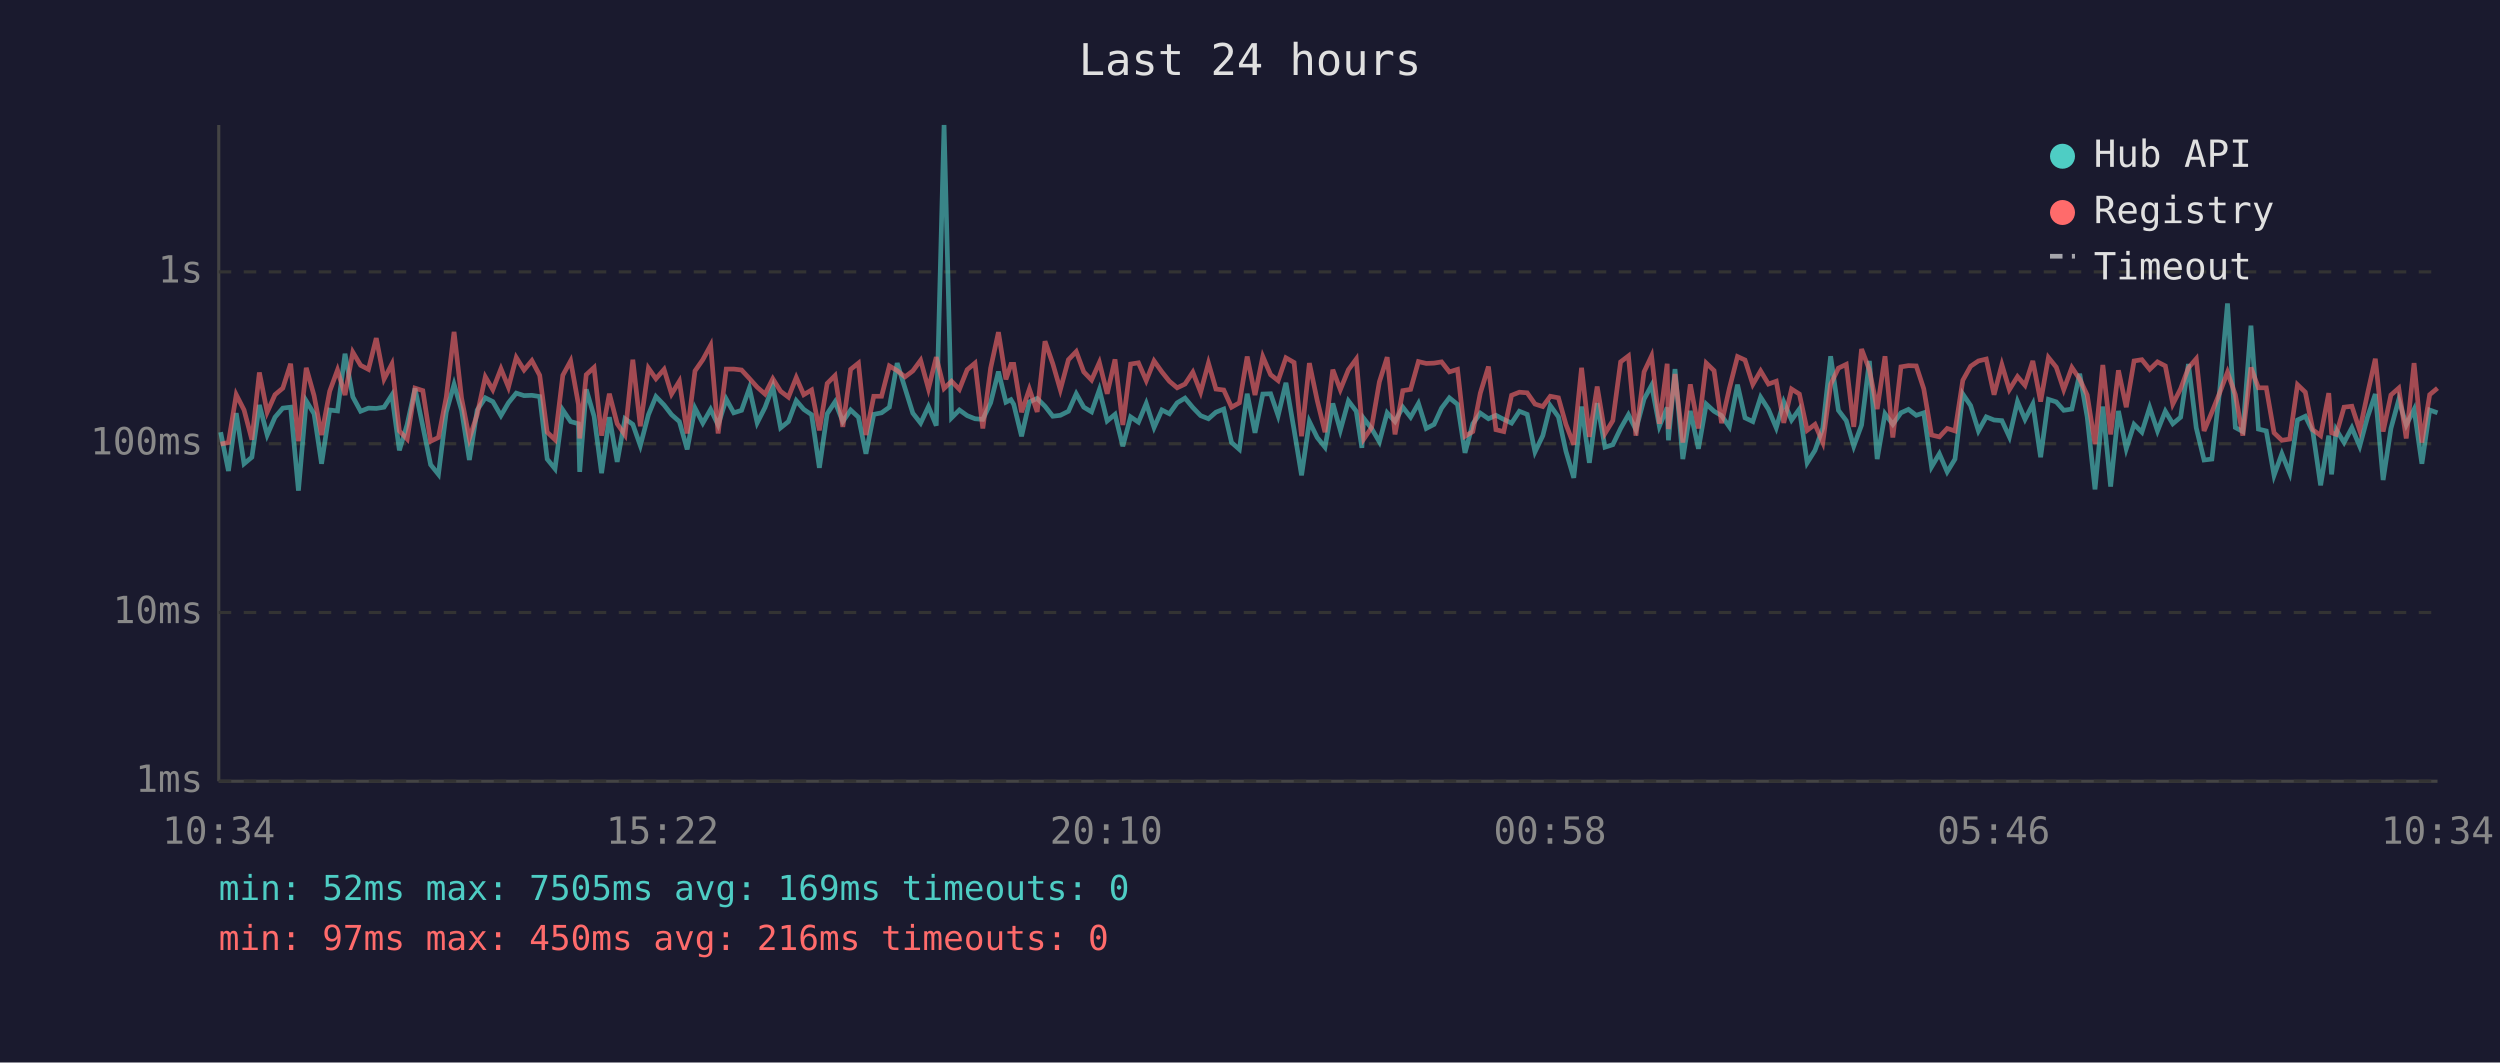
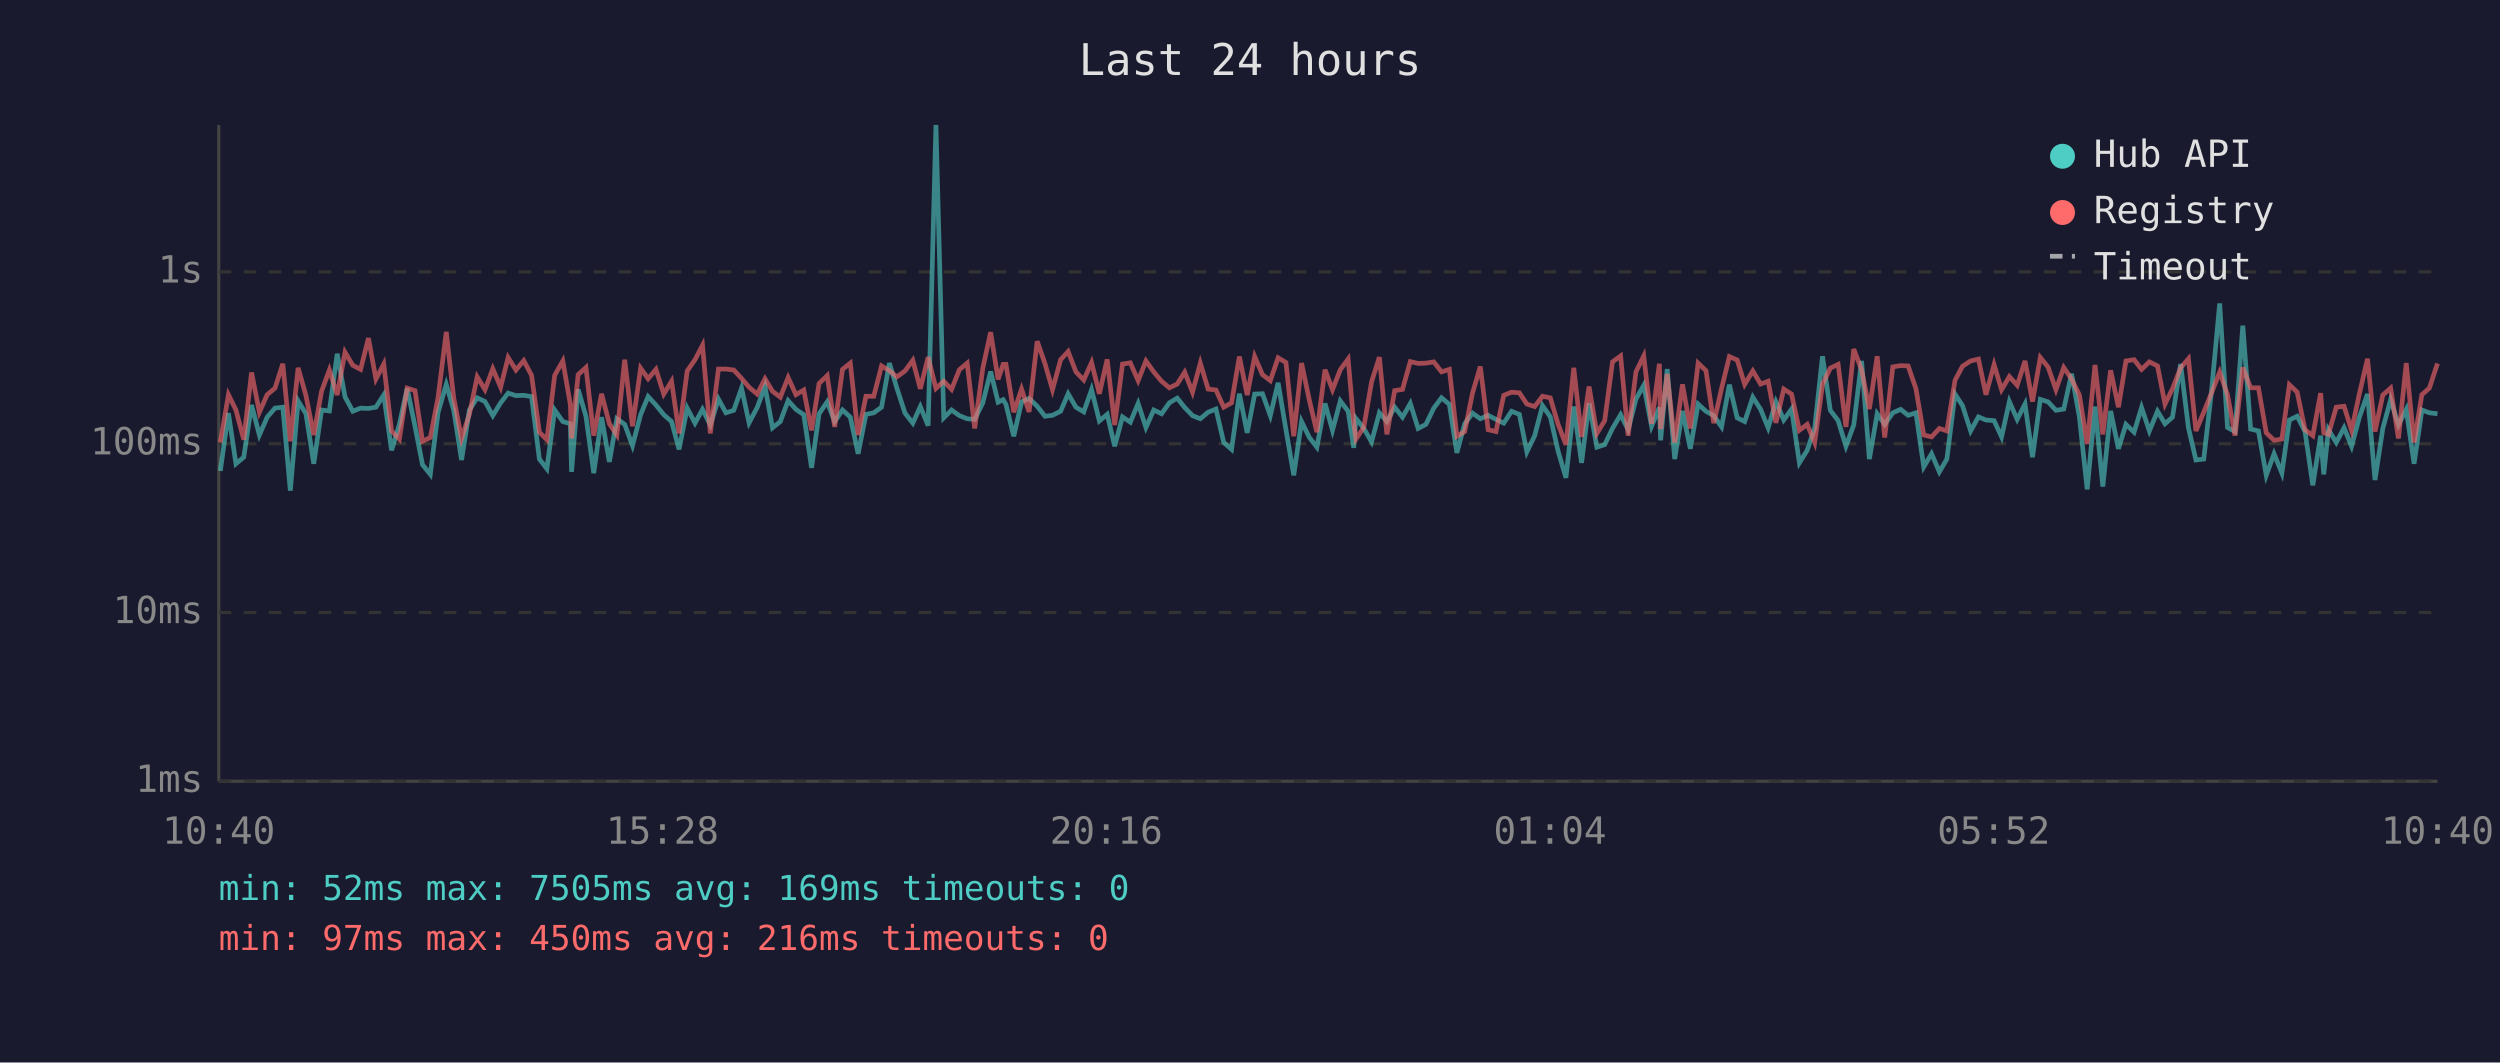
<svg xmlns="http://www.w3.org/2000/svg" viewBox="0 0 800 340" font-family="monospace" font-size="12">
  <rect width="800" height="340" fill="#1a1a2e" />
  <text x="400" y="24" fill="#e0e0e0" font-size="14" text-anchor="middle">Last 24 hours</text>
  <line x1="70" y1="40" x2="70" y2="250" stroke="#444" stroke-width="1" />
  <line x1="70" y1="250" x2="780" y2="250" stroke="#444" stroke-width="1" />
  <line x1="70" y1="250" x2="780" y2="250" stroke="#333" stroke-width="1" stroke-dasharray="4" />
  <text x="65" y="250" fill="#888" text-anchor="end" dominant-baseline="middle">1ms</text>
  <line x1="70" y1="196" x2="780" y2="196" stroke="#333" stroke-width="1" stroke-dasharray="4" />
  <text x="65" y="196" fill="#888" text-anchor="end" dominant-baseline="middle">10ms</text>
  <line x1="70" y1="142" x2="780" y2="142" stroke="#333" stroke-width="1" stroke-dasharray="4" />
  <text x="65" y="142" fill="#888" text-anchor="end" dominant-baseline="middle">100ms</text>
  <line x1="70" y1="87" x2="780" y2="87" stroke="#333" stroke-width="1" stroke-dasharray="4" />
  <text x="65" y="87" fill="#888" text-anchor="end" dominant-baseline="middle">1s</text>
-   <text x="70" y="270" fill="#888" text-anchor="middle">10:34</text>
-   <text x="212" y="270" fill="#888" text-anchor="middle">15:22</text>
-   <text x="354" y="270" fill="#888" text-anchor="middle">20:10</text>
-   <text x="496" y="270" fill="#888" text-anchor="middle">00:58</text>
-   <text x="638" y="270" fill="#888" text-anchor="middle">05:46</text>
-   <text x="780" y="270" fill="#888" text-anchor="middle">10:34</text>
-   <polyline points="70.6,138.3 73.1,150.7 75.6,132.2 78.1,148.4 80.6,146.3 83.0,129.6 85.5,139.2 88.0,133.5 90.5,130.6 93.0,130.3 95.5,157.0 98.0,128.3 100.5,132.4 102.9,148.4 105.5,131.2 108.0,131.5 110.4,113.2 112.9,127.0 115.4,131.6 117.9,130.6 120.4,130.7 122.9,130.3 125.4,126.4 127.8,144.1 130.3,135.8 132.8,124.3 135.3,136.4 137.8,148.7 140.3,151.8 142.8,131.9 145.3,123.0 147.7,131.3 150.2,147.2 152.7,131.2 155.3,127.3 157.7,128.5 160.3,133.0 162.7,128.9 165.2,125.8 167.7,126.6 170.2,126.5 172.7,126.9 175.1,146.9 177.6,150.0 180.1,131.2 182.6,134.9 185.1,135.6 185.5,151.0 187.6,124.6 190.1,133.2 192.5,151.4 195.0,133.5 197.5,147.8 200.0,134.0 202.5,135.8 204.9,142.6 207.5,132.7 209.9,126.9 212.5,129.6 214.9,132.7 217.4,134.9 219.9,143.8 222.4,130.6 224.9,135.4 227.4,131.0 229.8,136.0 232.4,127.7 234.8,132.1 237.3,131.3 239.8,124.2 242.3,135.3 244.8,130.4 247.3,123.7 249.8,136.9 252.3,134.9 254.8,128.2 257.2,131.0 259.7,132.7 262.2,149.7 264.7,132.4 267.2,128.6 269.7,134.9 272.2,131.2 274.7,133.5 277.1,145.2 279.6,132.6 282.1,132.1 284.6,130.3 287.1,116.2 289.6,124.2 292.1,132.2 294.6,135.4 297.1,130.1 299.6,136.2 302.1,40.0 304.5,133.7 307.0,131.2 309.5,133.0 312.0,134.0 314.5,134.2 317.0,128.9 319.5,118.9 321.9,128.7 323.5,127.9 324.4,129.4 326.9,139.6 329.4,128.6 331.9,127.5 334.4,130.0 336.9,133.2 339.3,132.9 341.9,131.6 344.4,126.0 346.8,130.3 349.3,131.8 351.8,124.7 354.3,134.7 356.8,132.6 359.3,142.8 361.8,133.4 364.3,135.1 366.8,129.1 369.3,136.8 371.8,131.2 374.2,132.4 376.7,128.9 379.2,127.4 381.7,130.4 384.2,133.0 386.7,134.0 389.1,131.9 391.6,130.9 394.1,141.6 396.6,143.8 399.1,126.0 401.6,138.5 404.1,126.1 406.6,126.0 409.0,133.0 411.5,122.5 414.1,137.5 416.5,152.1 419.0,134.9 421.5,140.0 424.0,143.1 426.5,129.1 428.9,137.7 431.5,128.3 434.0,131.6 435.8,143.3 436.4,133.9 438.9,137.1 441.4,141.4 443.9,132.1 446.4,134.9 448.9,130.3 451.4,133.5 453.9,129.1 456.4,137.1 458.9,135.8 461.3,130.6 463.8,127.3 466.4,129.4 468.8,144.9 471.3,135.6 473.7,132.2 476.3,134.0 478.7,132.9 481.2,134.2 483.7,135.4 486.2,131.6 488.7,132.6 491.2,144.6 493.7,139.4 496.1,129.8 498.7,133.4 501.1,144.4 503.6,152.9 506.1,130.1 508.6,148.1 511.1,129.0 513.6,143.1 516.1,142.3 518.6,137.1 521.1,132.7 523.5,137.5 526.1,127.7 528.5,123.3 531.0,136.4 533.5,130.4 533.9,140.9 536.0,118.1 538.5,146.9 540.9,131.5 543.5,143.6 546.0,129.3 548.5,131.6 550.9,133.0 553.4,136.6 556.0,123.1 558.4,133.7 560.9,134.9 563.4,127.1 565.9,131.0 568.4,136.9 570.8,128.6 573.3,134.4 575.8,130.9 578.3,148.1 580.8,144.1 583.3,136.9 585.8,114.0 588.3,131.3 590.8,134.6 593.2,142.8 595.7,136.0 598.2,115.5 600.7,146.9 603.2,132.4 605.7,135.8 608.3,132.1 610.7,131.0 613.2,132.9 615.6,132.1 618.1,149.4 620.6,145.2 623.1,151.0 625.6,146.9 628.1,126.1 630.6,129.8 633.1,137.9 635.6,133.4 638.1,134.4 640.6,134.6 643.0,139.8 645.6,128.5 648.0,134.2 650.5,129.3 653.0,146.3 655.5,127.8 658.0,128.6 660.4,131.3 663.0,130.9 665.5,119.6 667.9,133.4 670.4,156.6 672.9,130.1 675.4,155.7 677.9,131.5 680.4,143.6 682.9,135.8 685.4,138.3 687.9,130.4 690.4,137.9 692.9,131.6 695.3,135.6 697.8,133.5 700.3,116.5 702.8,136.9 705.3,147.2 707.8,146.9 710.3,125.0 712.8,97.1 715.3,136.8 717.7,138.1 720.3,104.2 722.7,137.3 725.2,137.9 727.7,152.1 730.2,145.2 732.7,151.4 735.2,134.4 737.7,133.2 740.1,138.1 742.6,155.3 745.2,139.4 746.1,151.8 747.6,137.5 750.1,141.6 752.6,136.9 755.1,142.8 757.6,133.5 760.1,126.1 762.6,153.6 765.1,137.1 767.6,127.9 770.0,136.0 772.5,131.0 775.0,148.4 777.5,131.2 780.0,132.1" fill="none" stroke="#4ecdc4" stroke-width="1.5" opacity="0.6" />
-   <polyline points="70.6,142.1 73.1,141.6 75.6,126.3 78.1,131.2 80.6,140.7 83.0,119.2 85.5,131.9 88.0,126.3 90.5,124.2 93.0,116.4 95.5,141.2 98.0,117.7 100.5,126.6 102.9,139.2 105.5,125.2 108.0,118.4 110.4,126.4 112.9,112.7 115.4,116.9 117.9,118.2 120.4,108.2 122.9,121.3 125.4,116.5 127.8,137.9 130.3,140.5 132.8,124.2 135.3,125.0 137.8,141.2 140.3,140.0 142.8,127.1 145.3,106.2 147.7,127.4 150.2,140.3 152.7,132.6 155.3,120.6 157.7,124.7 160.3,118.0 162.7,123.9 165.2,114.4 167.7,118.4 170.2,115.4 172.7,120.1 175.1,138.3 177.6,140.7 180.1,120.1 182.6,115.5 185.1,129.4 185.5,140.3 187.6,119.9 190.1,117.6 192.5,139.4 195.0,126.0 197.5,135.6 200.0,139.2 202.5,115.1 204.9,136.4 207.5,117.8 209.9,121.2 212.5,118.2 214.9,126.1 217.4,122.0 219.9,138.7 222.4,118.7 224.9,115.1 227.4,110.5 229.8,138.7 232.4,118.1 234.8,118.1 237.3,118.4 239.8,121.1 242.3,123.9 244.8,126.1 247.3,121.2 249.8,125.2 252.3,127.1 254.8,120.8 257.2,126.3 259.7,124.8 262.2,137.7 264.7,122.7 267.2,120.2 269.7,136.6 272.2,118.2 274.7,116.2 277.1,139.2 279.6,126.8 282.1,126.8 284.6,117.1 287.1,118.6 289.6,120.6 292.1,118.7 294.6,115.3 297.1,124.4 299.6,114.3 302.1,124.3 304.5,122.0 307.0,124.6 309.5,118.3 312.0,116.2 314.5,137.1 317.0,117.8 319.5,106.3 321.9,121.4 323.5,116.6 324.4,116.6 326.9,131.9 329.4,124.5 331.9,131.8 334.4,109.2 336.9,116.4 339.3,124.7 341.9,115.1 344.4,112.5 346.8,119.0 349.3,121.6 351.8,116.0 354.3,126.0 356.8,115.0 359.3,136.0 361.8,116.5 364.3,116.1 366.8,121.8 369.3,115.5 371.8,119.0 374.2,122.0 376.7,124.1 379.2,122.9 381.7,119.1 384.2,125.5 386.7,116.2 389.1,124.5 391.6,124.8 394.1,130.3 396.6,128.9 399.1,114.1 401.6,126.4 404.1,114.1 406.6,119.9 409.0,121.8 411.5,114.5 414.1,116.0 416.5,139.6 419.0,116.2 421.5,128.1 424.0,138.3 426.5,118.3 428.9,124.7 431.5,118.3 434.0,114.9 435.8,135.4 436.4,140.5 438.9,136.8 441.4,122.2 443.9,114.3 446.4,139.0 448.9,125.0 451.4,124.6 453.9,115.7 456.4,116.3 458.9,116.2 461.3,115.8 463.8,119.0 466.4,118.2 468.8,139.6 471.3,138.1 473.7,125.8 476.3,117.3 478.7,137.5 481.2,138.1 483.7,126.5 486.2,125.5 488.7,125.7 491.2,129.3 493.7,130.1 496.1,126.8 498.7,127.3 501.1,135.8 503.6,142.3 506.1,117.7 508.6,139.8 511.1,123.7 513.6,138.7 516.1,134.6 518.6,115.8 521.1,113.9 523.5,139.4 526.1,119.0 528.5,113.9 531.0,135.6 533.5,116.4 533.9,137.3 536.0,119.7 538.5,141.6 540.9,123.0 543.5,137.1 546.0,116.2 548.5,118.6 550.9,135.4 553.4,124.3 556.0,114.1 558.4,115.2 560.9,123.0 563.4,118.7 565.9,122.9 568.4,122.0 570.8,135.3 573.3,124.5 575.8,126.1 578.3,137.7 580.8,135.8 583.3,141.6 585.8,123.0 588.3,117.8 590.8,116.6 593.2,136.6 595.7,111.7 598.2,118.3 600.7,130.9 603.2,114.0 605.7,140.0 608.3,117.4 610.7,117.0 613.2,117.1 615.6,124.4 618.1,139.2 620.6,139.8 623.1,137.1 625.6,137.9 628.1,121.7 630.6,117.2 633.1,115.5 635.6,114.9 638.1,126.3 640.6,116.7 643.0,124.7 645.6,120.5 648.0,123.3 650.5,115.5 653.0,128.5 655.5,114.4 658.0,117.5 660.4,124.7 663.0,117.6 665.5,121.3 667.9,126.4 670.4,142.1 672.9,116.8 675.4,139.0 677.9,118.5 680.4,130.3 682.9,115.5 685.4,115.1 687.9,118.2 690.4,115.8 692.9,117.1 695.3,129.3 697.8,124.4 700.3,117.7 702.8,114.8 705.3,137.9 707.8,131.9 710.3,125.7 712.8,119.1 715.3,126.3 717.7,139.4 720.3,117.6 722.7,124.1 725.2,124.1 727.7,138.5 730.2,140.9 732.7,140.5 735.2,123.1 737.7,125.5 740.1,137.5 742.6,139.4 745.2,125.8 746.1,138.5 747.6,139.0 750.1,130.3 752.6,130.0 755.1,137.7 757.6,126.0 760.1,114.8 762.6,138.1 765.1,126.4 767.6,124.2 770.0,140.3 772.5,116.2 775.0,141.6 777.5,126.3 780.0,124.2" fill="none" stroke="#ff6b6b" stroke-width="1.5" opacity="0.6" />
+   <text x="70" y="270" fill="#888" text-anchor="middle">10:40</text>
+   <text x="212" y="270" fill="#888" text-anchor="middle">15:28</text>
+   <text x="354" y="270" fill="#888" text-anchor="middle">20:16</text>
+   <text x="496" y="270" fill="#888" text-anchor="middle">01:04</text>
+   <text x="638" y="270" fill="#888" text-anchor="middle">05:52</text>
+   <text x="780" y="270" fill="#888" text-anchor="middle">10:40</text>
+   <polyline points="70.5,150.7 73.1,132.2 75.5,148.4 78.0,146.3 80.5,129.6 83.0,139.2 85.5,133.5 88.0,130.6 90.5,130.3 92.9,157.0 95.4,128.3 97.9,132.4 100.4,148.4 102.9,131.2 105.4,131.5 107.9,113.2 110.4,127.0 112.9,131.6 115.4,130.6 117.9,130.7 120.3,130.3 122.8,126.4 125.3,144.1 127.8,135.8 130.3,124.3 132.8,136.4 135.2,148.7 137.7,151.8 140.2,131.9 142.8,123.0 145.2,131.3 147.7,147.2 150.2,131.2 152.7,127.3 155.2,128.5 157.7,133.0 160.2,128.9 162.6,125.8 165.1,126.6 167.6,126.5 170.1,126.9 172.6,146.9 175.0,150.0 177.5,131.2 180.1,134.9 182.5,135.6 182.9,151.0 185.0,124.6 187.5,133.2 190.0,151.4 192.5,133.5 195.0,147.8 197.4,134.0 199.9,135.8 202.4,142.6 205.0,132.7 207.4,126.9 209.9,129.6 212.4,132.7 214.9,134.9 217.3,143.8 219.9,130.6 222.4,135.4 224.8,131.0 227.3,136.0 229.9,127.7 232.3,132.1 234.8,131.3 237.3,124.2 239.7,135.3 242.3,130.4 244.8,123.7 247.2,136.9 249.7,134.9 252.2,128.2 254.7,131.0 257.2,132.7 259.7,149.7 262.1,132.4 264.7,128.6 267.1,134.9 269.6,131.2 272.1,133.5 274.6,145.2 277.1,132.6 279.6,132.1 282.1,130.3 284.6,116.2 287.0,124.2 289.6,132.2 292.1,135.4 294.5,130.1 297.0,136.2 299.5,40.0 302.0,133.7 304.5,131.2 307.0,133.0 309.5,134.0 311.9,134.2 314.5,128.9 317.0,118.9 319.4,128.7 321.0,127.9 321.9,129.4 324.4,139.6 326.9,128.6 329.3,127.5 331.9,130.0 334.4,133.2 336.8,132.9 339.4,131.6 341.8,126.0 344.3,130.3 346.8,131.8 349.3,124.7 351.8,134.7 354.3,132.6 356.7,142.8 359.2,133.4 361.7,135.1 364.2,129.1 366.7,136.8 369.2,131.2 371.7,132.4 374.2,128.9 376.7,127.4 379.1,130.4 381.6,133.0 384.1,134.0 386.6,131.9 389.1,130.9 391.6,141.6 394.1,143.8 396.6,126.0 399.1,138.5 401.5,126.1 404.0,126.0 406.5,133.0 409.0,122.5 411.5,137.5 414.0,152.1 416.5,134.9 419.0,140.0 421.4,143.1 424.0,129.1 426.4,137.7 428.9,128.3 431.4,131.6 433.2,143.3 433.9,133.9 436.4,137.1 438.9,141.4 441.4,132.1 443.8,134.9 446.3,130.3 448.8,133.5 451.3,129.1 453.8,137.1 456.3,135.8 458.8,130.6 461.3,127.3 463.8,129.4 466.2,144.9 468.7,135.6 471.2,132.2 473.7,134.0 476.2,132.9 478.7,134.2 481.2,135.4 483.7,131.6 486.2,132.6 488.6,144.6 491.1,139.4 493.6,129.8 496.1,133.4 498.6,144.4 501.1,152.9 503.6,130.1 506.1,148.1 508.5,129.0 511.0,143.1 513.5,142.3 516.0,137.1 518.6,132.7 521.0,137.5 523.5,127.7 526.0,123.3 528.5,136.4 531.0,130.4 531.4,140.9 533.5,118.1 535.9,146.9 538.4,131.5 540.9,143.6 543.4,129.3 545.9,131.6 548.4,133.0 550.9,136.6 553.4,123.1 555.9,133.7 558.3,134.9 560.9,127.1 563.4,131.0 565.8,136.9 568.3,128.6 570.8,134.4 573.3,130.9 575.8,148.1 578.3,144.1 580.7,136.9 583.2,114.0 585.7,131.3 588.2,134.6 590.7,142.8 593.2,136.0 595.7,115.5 598.2,146.9 600.7,132.4 603.1,135.8 605.7,132.1 608.2,131.0 610.6,132.9 613.1,132.1 615.6,149.4 618.1,145.2 620.6,151.0 623.0,146.9 625.6,126.1 628.0,129.8 630.6,137.9 633.1,133.4 635.5,134.4 638.1,134.6 640.5,139.8 643.0,128.5 645.5,134.2 648.0,129.3 650.4,146.3 652.9,127.8 655.4,128.6 657.9,131.3 660.4,130.9 662.9,119.6 665.4,133.4 667.9,156.6 670.4,130.1 672.9,155.7 675.4,131.5 677.9,143.6 680.3,135.8 682.9,138.3 685.3,130.4 687.8,137.9 690.4,131.6 692.8,135.6 695.2,133.5 697.8,116.5 700.3,136.9 702.7,147.2 705.2,146.9 707.7,125.0 710.3,97.1 712.8,136.8 715.2,138.1 717.7,104.2 720.2,137.3 722.7,137.9 725.2,152.1 727.7,145.2 730.2,151.4 732.6,134.4 735.1,133.2 737.6,138.1 740.1,155.3 742.6,139.4 743.6,151.8 745.1,137.5 747.6,141.6 750.1,136.9 752.5,142.8 755.0,133.5 757.6,126.1 760.0,153.6 762.5,137.1 765.0,127.9 767.5,136.0 770.0,131.0 772.5,148.4 775.0,131.2 777.4,132.1 780.0,132.4" fill="none" stroke="#4ecdc4" stroke-width="1.5" opacity="0.6" />
+   <polyline points="70.5,141.6 73.1,126.3 75.5,131.2 78.0,140.7 80.5,119.2 83.0,131.9 85.5,126.3 88.0,124.2 90.5,116.4 92.9,141.2 95.4,117.7 97.9,126.6 100.4,139.2 102.9,125.2 105.4,118.4 107.9,126.4 110.4,112.7 112.9,116.9 115.4,118.2 117.9,108.2 120.3,121.3 122.8,116.5 125.3,137.9 127.8,140.5 130.3,124.2 132.8,125.0 135.2,141.2 137.7,140.0 140.2,127.1 142.8,106.2 145.2,127.4 147.7,140.3 150.2,132.6 152.7,120.6 155.2,124.7 157.7,118.0 160.2,123.9 162.6,114.4 165.1,118.4 167.6,115.4 170.1,120.1 172.6,138.3 175.0,140.7 177.5,120.1 180.1,115.5 182.5,129.4 182.9,140.3 185.0,119.9 187.5,117.6 190.0,139.4 192.5,126.0 195.0,135.6 197.4,139.2 199.9,115.1 202.4,136.4 205.0,117.8 207.4,121.2 209.9,118.2 212.4,126.1 214.9,122.0 217.3,138.7 219.9,118.7 222.4,115.1 224.8,110.5 227.3,138.7 229.9,118.1 232.3,118.1 234.8,118.4 237.3,121.1 239.7,123.9 242.3,126.1 244.8,121.2 247.2,125.2 249.7,127.1 252.2,120.8 254.7,126.3 257.2,124.8 259.7,137.7 262.1,122.7 264.7,120.2 267.1,136.6 269.6,118.2 272.1,116.2 274.6,139.2 277.1,126.8 279.6,126.8 282.1,117.1 284.6,118.6 287.0,120.6 289.6,118.7 292.1,115.3 294.5,124.4 297.0,114.3 299.5,124.3 302.0,122.0 304.5,124.6 307.0,118.3 309.5,116.2 311.9,137.1 314.5,117.8 317.0,106.3 319.4,121.4 321.0,116.6 321.9,116.6 324.4,131.9 326.9,124.5 329.3,131.8 331.9,109.2 334.4,116.4 336.8,124.7 339.4,115.1 341.8,112.5 344.3,119.0 346.8,121.6 349.3,116.0 351.8,126.0 354.3,115.0 356.7,136.0 359.2,116.5 361.7,116.1 364.2,121.8 366.7,115.5 369.2,119.0 371.7,122.0 374.2,124.1 376.7,122.9 379.1,119.1 381.6,125.5 384.1,116.2 386.6,124.5 389.1,124.8 391.6,130.3 394.1,128.9 396.6,114.1 399.1,126.4 401.5,114.1 404.0,119.9 406.5,121.8 409.0,114.5 411.5,116.0 414.0,139.6 416.5,116.2 419.0,128.1 421.4,138.3 424.0,118.3 426.4,124.7 428.9,118.3 431.4,114.9 433.2,135.4 433.9,140.5 436.4,136.8 438.9,122.2 441.4,114.3 443.8,139.0 446.3,125.0 448.8,124.6 451.3,115.7 453.8,116.3 456.3,116.2 458.8,115.8 461.3,119.0 463.8,118.2 466.2,139.6 468.7,138.1 471.2,125.8 473.7,117.3 476.2,137.5 478.7,138.1 481.2,126.5 483.7,125.5 486.2,125.7 488.6,129.3 491.1,130.1 493.6,126.8 496.1,127.3 498.6,135.8 501.1,142.3 503.6,117.7 506.1,139.8 508.5,123.7 511.0,138.7 513.5,134.6 516.0,115.8 518.6,113.9 521.0,139.4 523.5,119.0 526.0,113.9 528.5,135.6 531.0,116.4 531.4,137.3 533.5,119.7 535.9,141.6 538.4,123.0 540.9,137.1 543.4,116.2 545.9,118.6 548.4,135.4 550.9,124.3 553.4,114.1 555.9,115.2 558.3,123.0 560.9,118.7 563.4,122.9 565.8,122.0 568.3,135.3 570.8,124.5 573.3,126.1 575.8,137.7 578.3,135.8 580.7,141.6 583.2,123.0 585.7,117.8 588.2,116.6 590.7,136.6 593.2,111.7 595.7,118.3 598.2,130.9 600.7,114.0 603.1,140.0 605.7,117.4 608.2,117.0 610.6,117.1 613.1,124.4 615.6,139.2 618.1,139.8 620.6,137.1 623.0,137.9 625.6,121.7 628.0,117.2 630.6,115.5 633.1,114.9 635.5,126.3 638.1,116.7 640.5,124.7 643.0,120.5 645.5,123.3 648.0,115.5 650.4,128.5 652.9,114.4 655.4,117.5 657.9,124.7 660.4,117.6 662.9,121.3 665.4,126.4 667.9,142.1 670.4,116.8 672.9,139.0 675.4,118.5 677.9,130.3 680.3,115.5 682.9,115.1 685.3,118.2 687.8,115.8 690.4,117.1 692.8,129.3 695.2,124.4 697.8,117.7 700.3,114.8 702.7,137.9 705.2,131.9 707.7,125.7 710.3,119.1 712.8,126.3 715.2,139.4 717.7,117.6 720.2,124.1 722.7,124.1 725.2,138.5 727.7,140.9 730.2,140.5 732.6,123.1 735.1,125.5 737.6,137.5 740.1,139.4 742.6,125.8 743.6,138.5 745.1,139.0 747.6,130.3 750.1,130.0 752.5,137.7 755.0,126.0 757.6,114.8 760.0,138.1 762.5,126.4 765.0,124.2 767.5,140.3 770.0,116.2 772.5,141.6 775.0,126.3 777.4,124.2 780.0,116.3" fill="none" stroke="#ff6b6b" stroke-width="1.5" opacity="0.6" />
  <circle cx="660" cy="50" r="4" fill="#4ecdc4" />
  <text x="670" y="50" fill="#e0e0e0" dominant-baseline="middle">Hub API</text>
  <circle cx="660" cy="68" r="4" fill="#ff6b6b" />
  <text x="670" y="68" fill="#e0e0e0" dominant-baseline="middle">Registry</text>
  <line x1="656" y1="82" x2="664" y2="82" stroke="#e0e0e0" stroke-width="1.5" stroke-dasharray="4,3" opacity="0.7" />
  <text x="670" y="86" fill="#e0e0e0" dominant-baseline="middle">Timeout</text>
  <text x="70" y="288" fill="#4ecdc4" font-size="11">min: 52ms  max: 7505ms  avg: 169ms  timeouts: 0</text>
  <text x="70" y="304" fill="#ff6b6b" font-size="11">min: 97ms  max: 450ms  avg: 216ms  timeouts: 0</text>
</svg>
